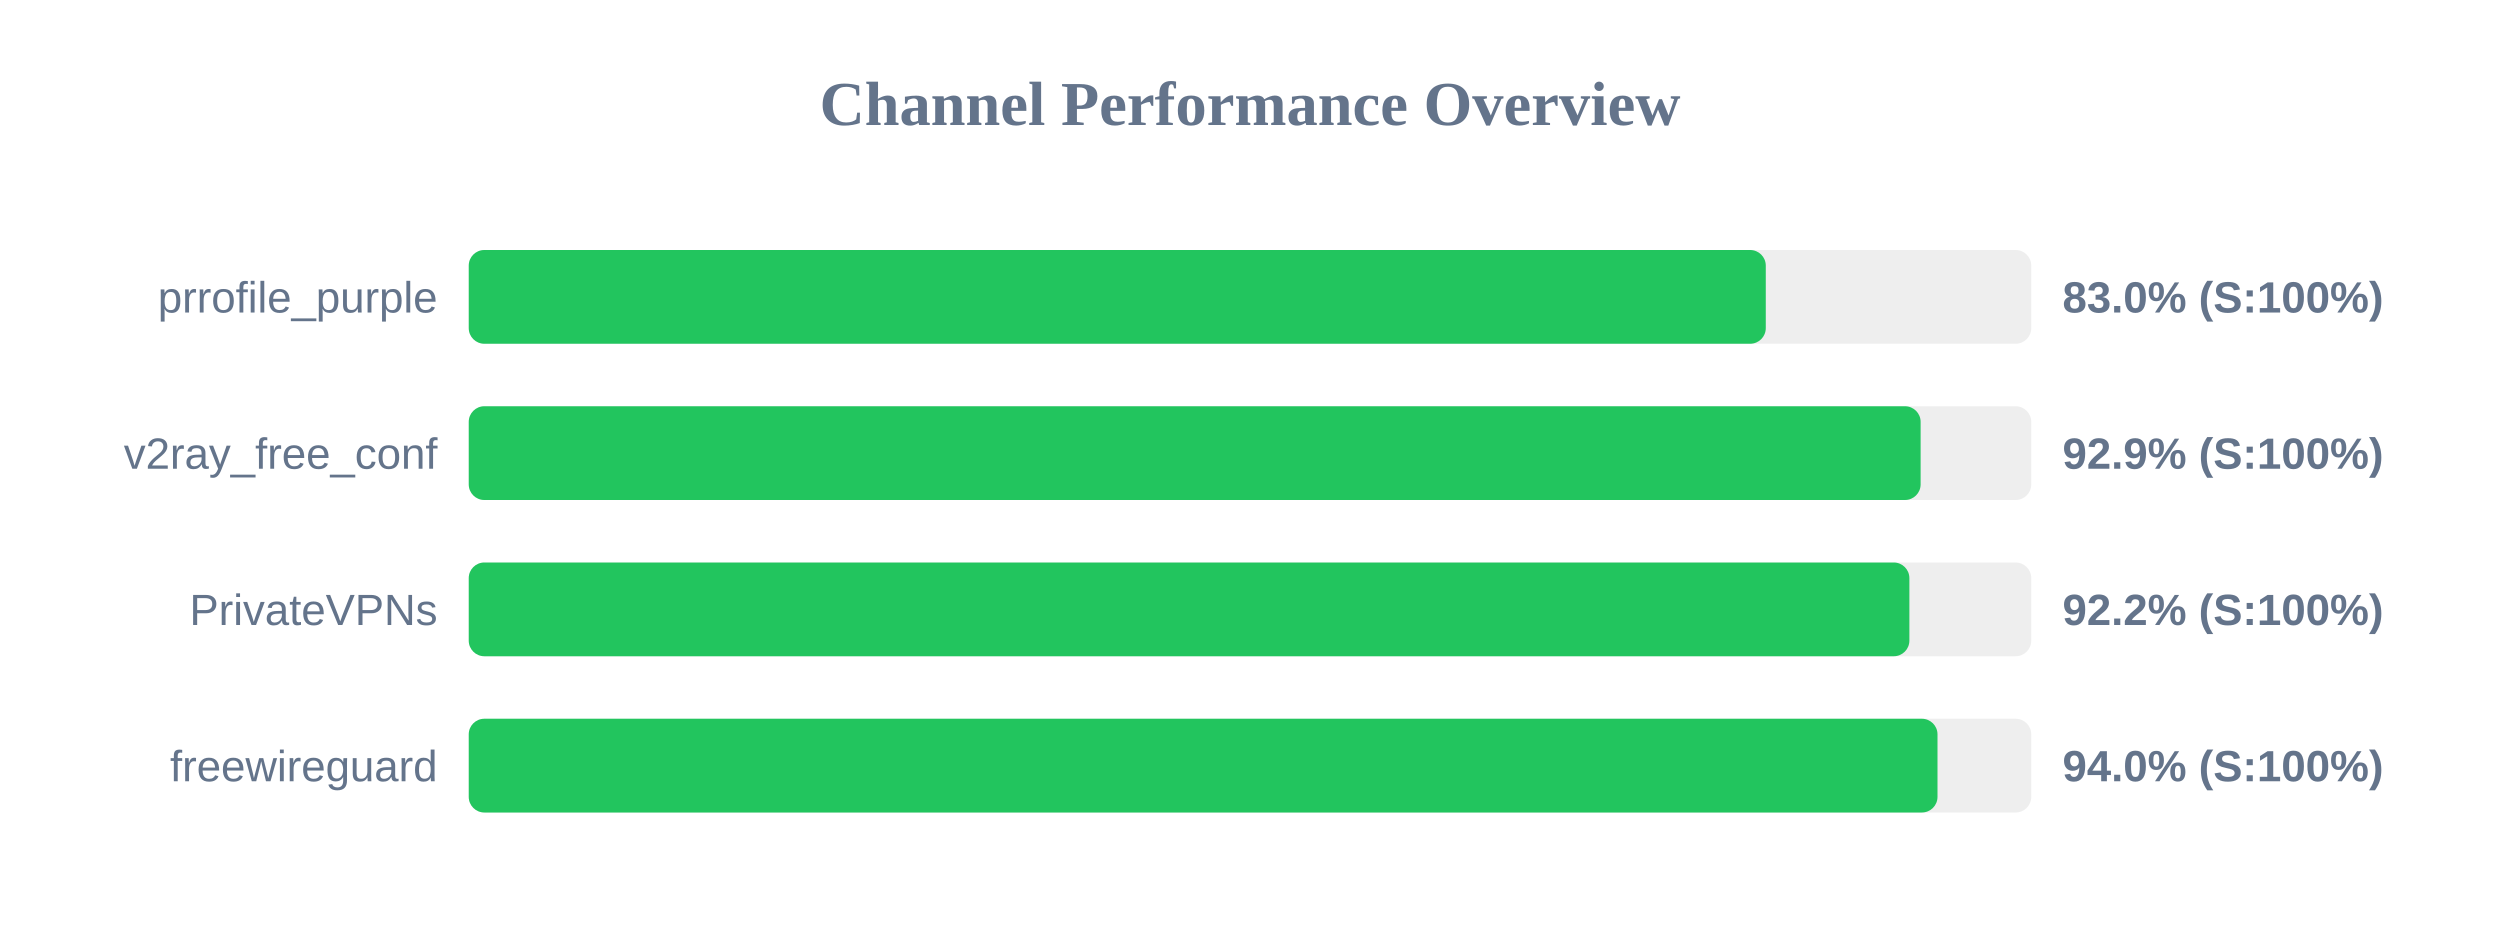
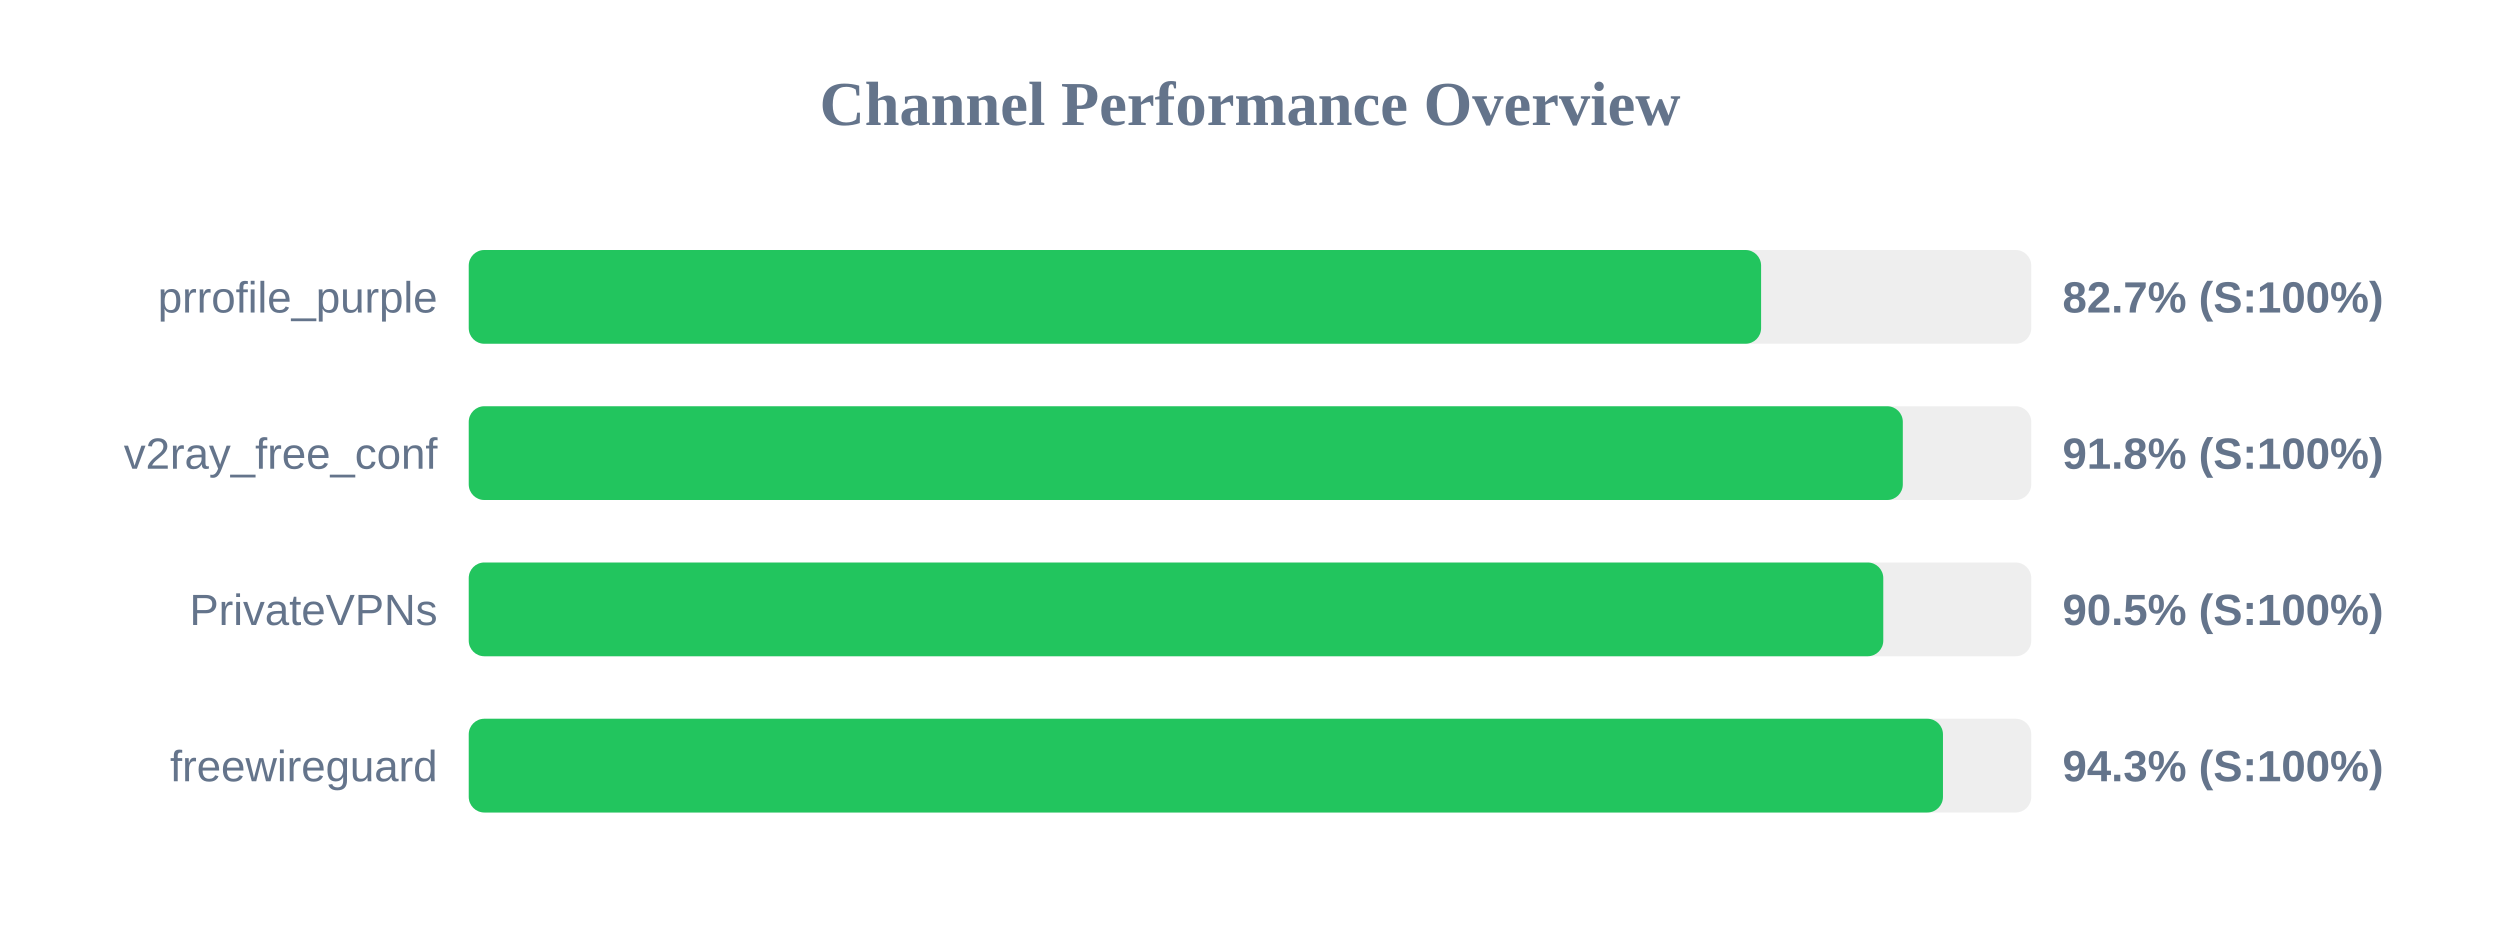
<svg xmlns="http://www.w3.org/2000/svg" width="800" height="300" version="1.1">
  <style>
        .row { font: 14px Arial; fill: #64748b; }
        .score { font: bold 14px Arial; fill: #64748b; }
    </style>
  <text x="400" y="40" text-anchor="middle" font-size="20px" font-weight="bold" fill="#64748b">Channel Performance Overview</text>
  <rect x="150" y="80" width="500" height="30" fill="#eee" rx="5" />
-   <rect x="150" y="80" width="415.05" height="30" fill="#22c55e" rx="5" />
+   <rect x="150" y="80" width="413.55" height="30" fill="#22c55e" rx="5" />
  <text x="140" y="100" text-anchor="end" class="row">prrofile_purple</text>
-   <text x="660" y="100" text-anchor="start" class="score">83.0% (S:100%)</text>
+   <text x="660" y="100" text-anchor="start" class="score">82.7% (S:100%)</text>
  <rect x="150" y="130" width="500" height="30" fill="#eee" rx="5" />
-   <rect x="150" y="130" width="464.6" height="30" fill="#22c55e" rx="5" />
+   <rect x="150" y="130" width="458.9" height="30" fill="#22c55e" rx="5" />
  <text x="140" y="150" text-anchor="end" class="row">v2ray_free_conf</text>
-   <text x="660" y="150" text-anchor="start" class="score">92.9% (S:100%)</text>
+   <text x="660" y="150" text-anchor="start" class="score">91.8% (S:100%)</text>
  <rect x="150" y="180" width="500" height="30" fill="#eee" rx="5" />
-   <rect x="150" y="180" width="461.0" height="30" fill="#22c55e" rx="5" />
+   <rect x="150" y="180" width="452.65" height="30" fill="#22c55e" rx="5" />
  <text x="140" y="200" text-anchor="end" class="row">PrivateVPNs</text>
-   <text x="660" y="200" text-anchor="start" class="score">92.2% (S:100%)</text>
+   <text x="660" y="200" text-anchor="start" class="score">90.5% (S:100%)</text>
  <rect x="150" y="230" width="500" height="30" fill="#eee" rx="5" />
-   <rect x="150" y="230" width="470.0" height="30" fill="#22c55e" rx="5" />
+   <rect x="150" y="230" width="471.75" height="30" fill="#22c55e" rx="5" />
  <text x="140" y="250" text-anchor="end" class="row">freewireguard</text>
-   <text x="660" y="250" text-anchor="start" class="score">94.0% (S:100%)</text>
+   <text x="660" y="250" text-anchor="start" class="score">94.3% (S:100%)</text>
</svg>
